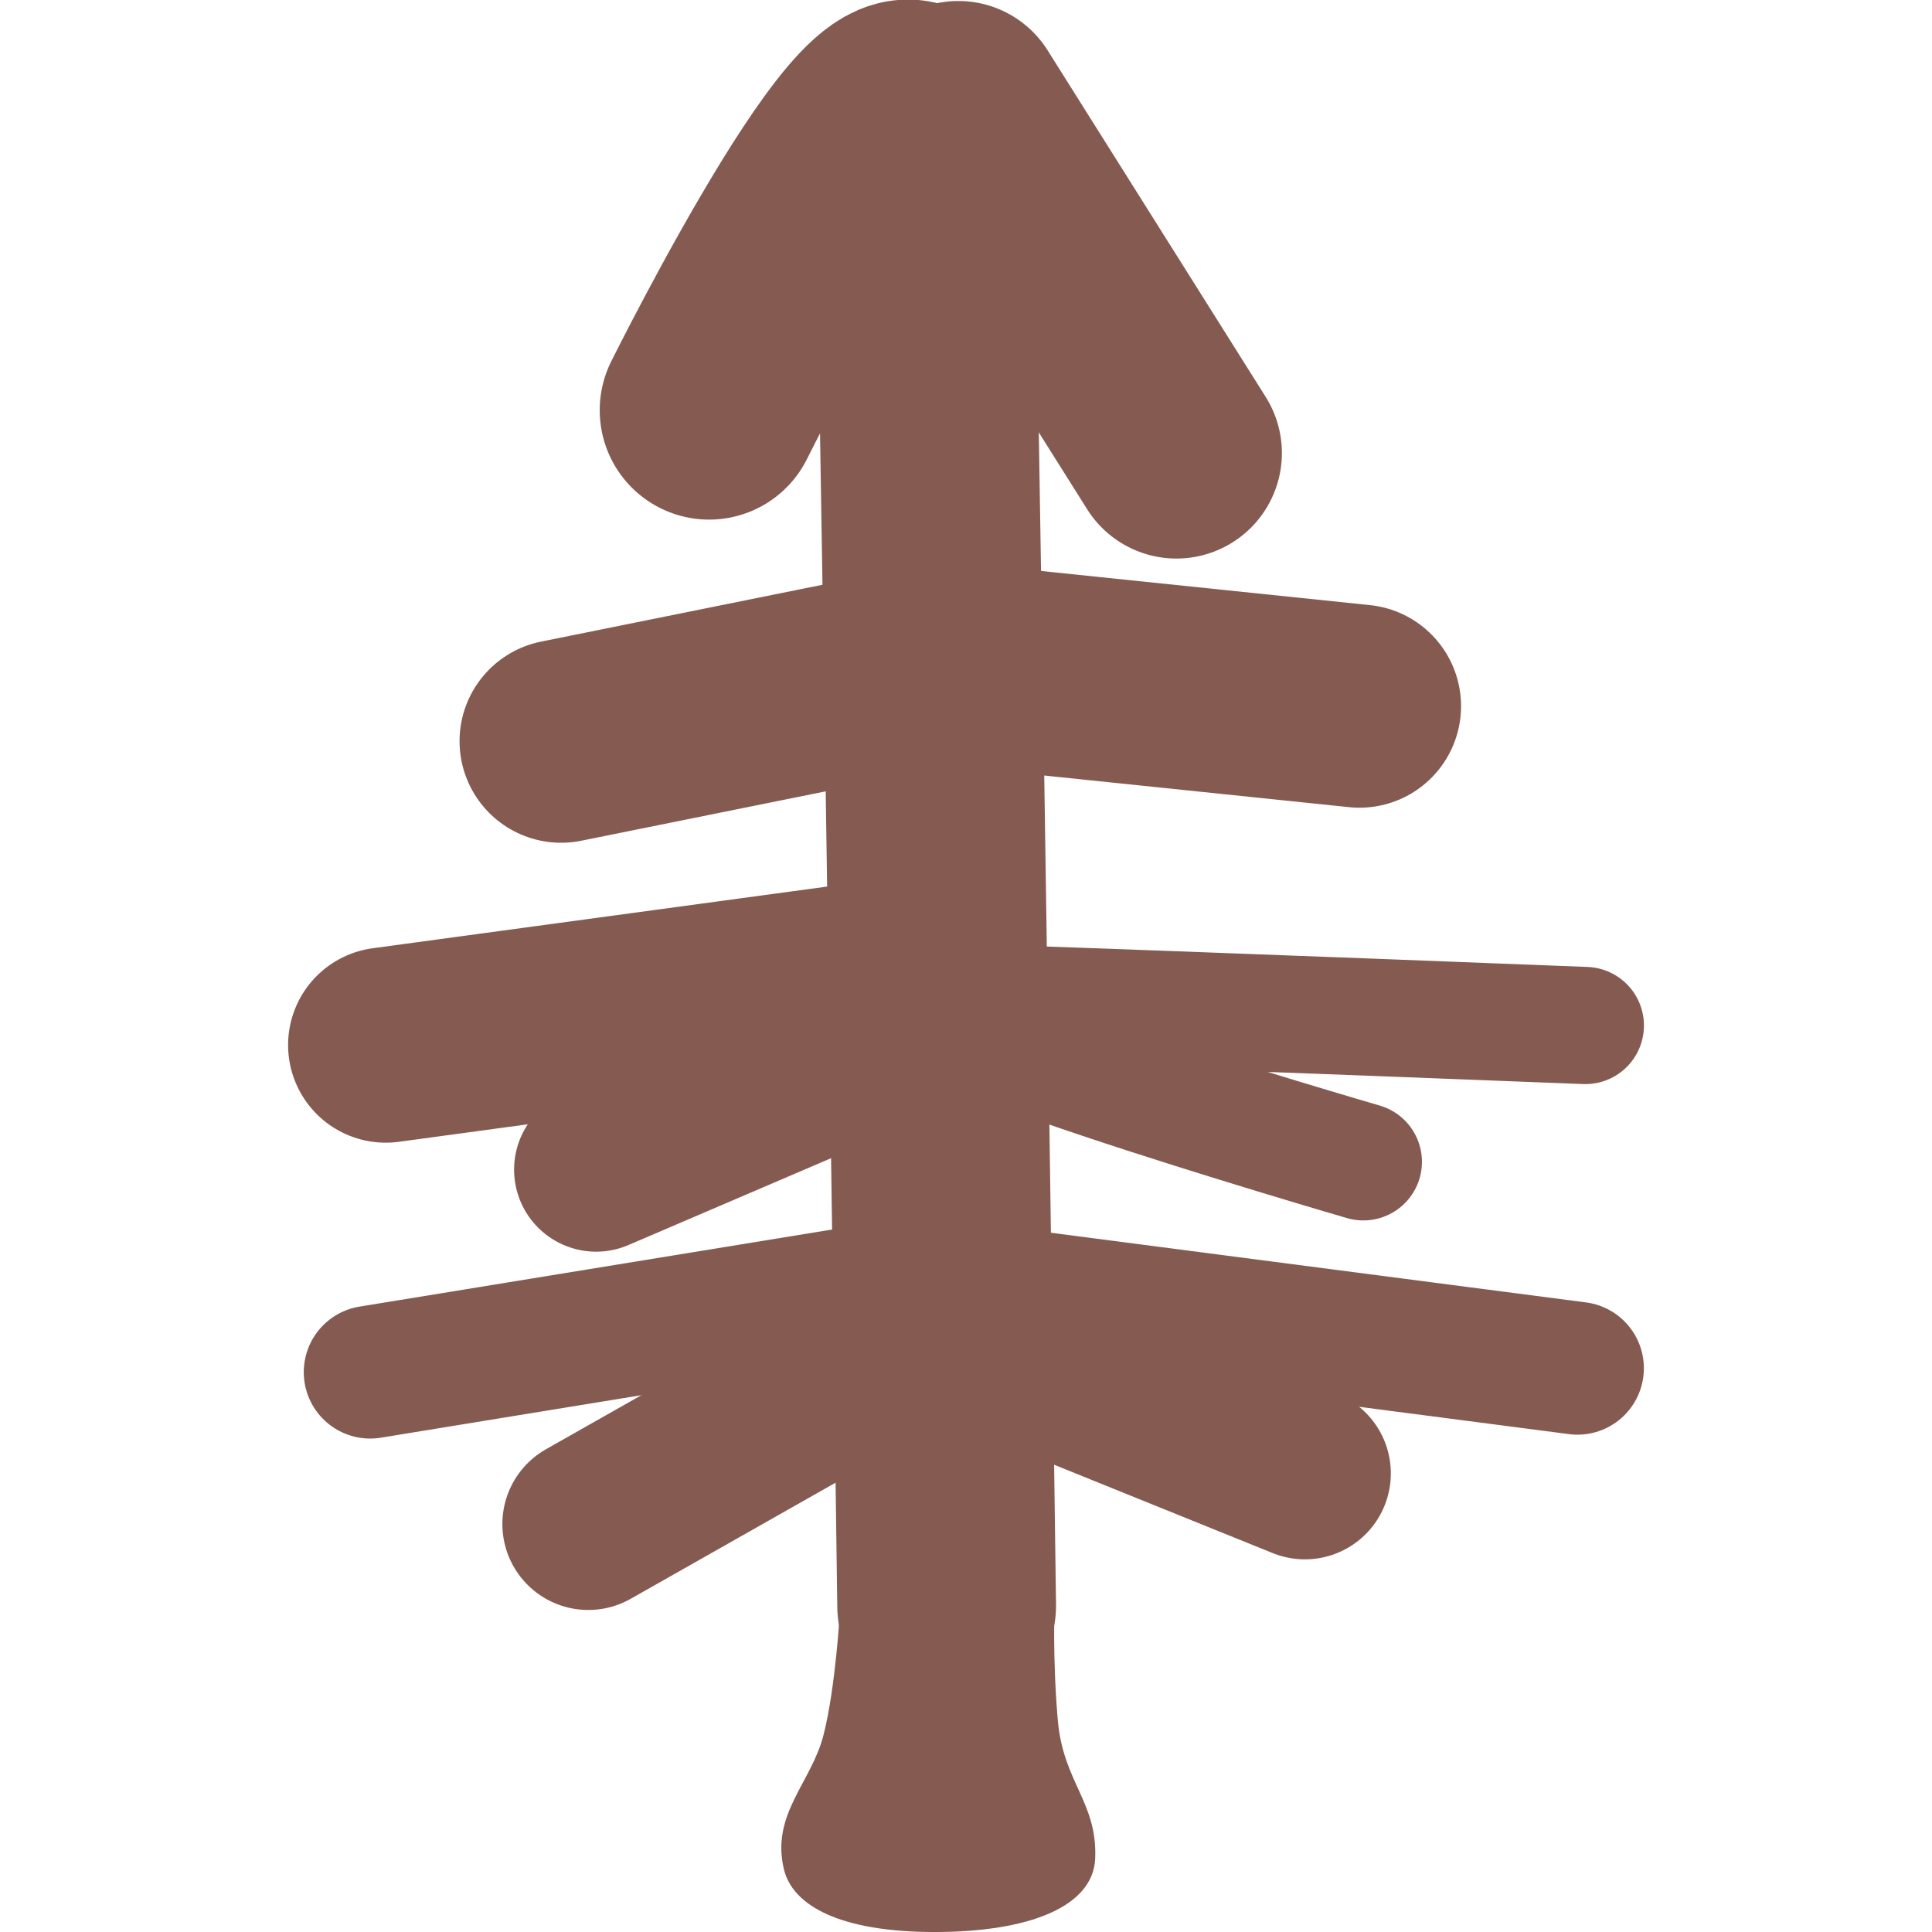
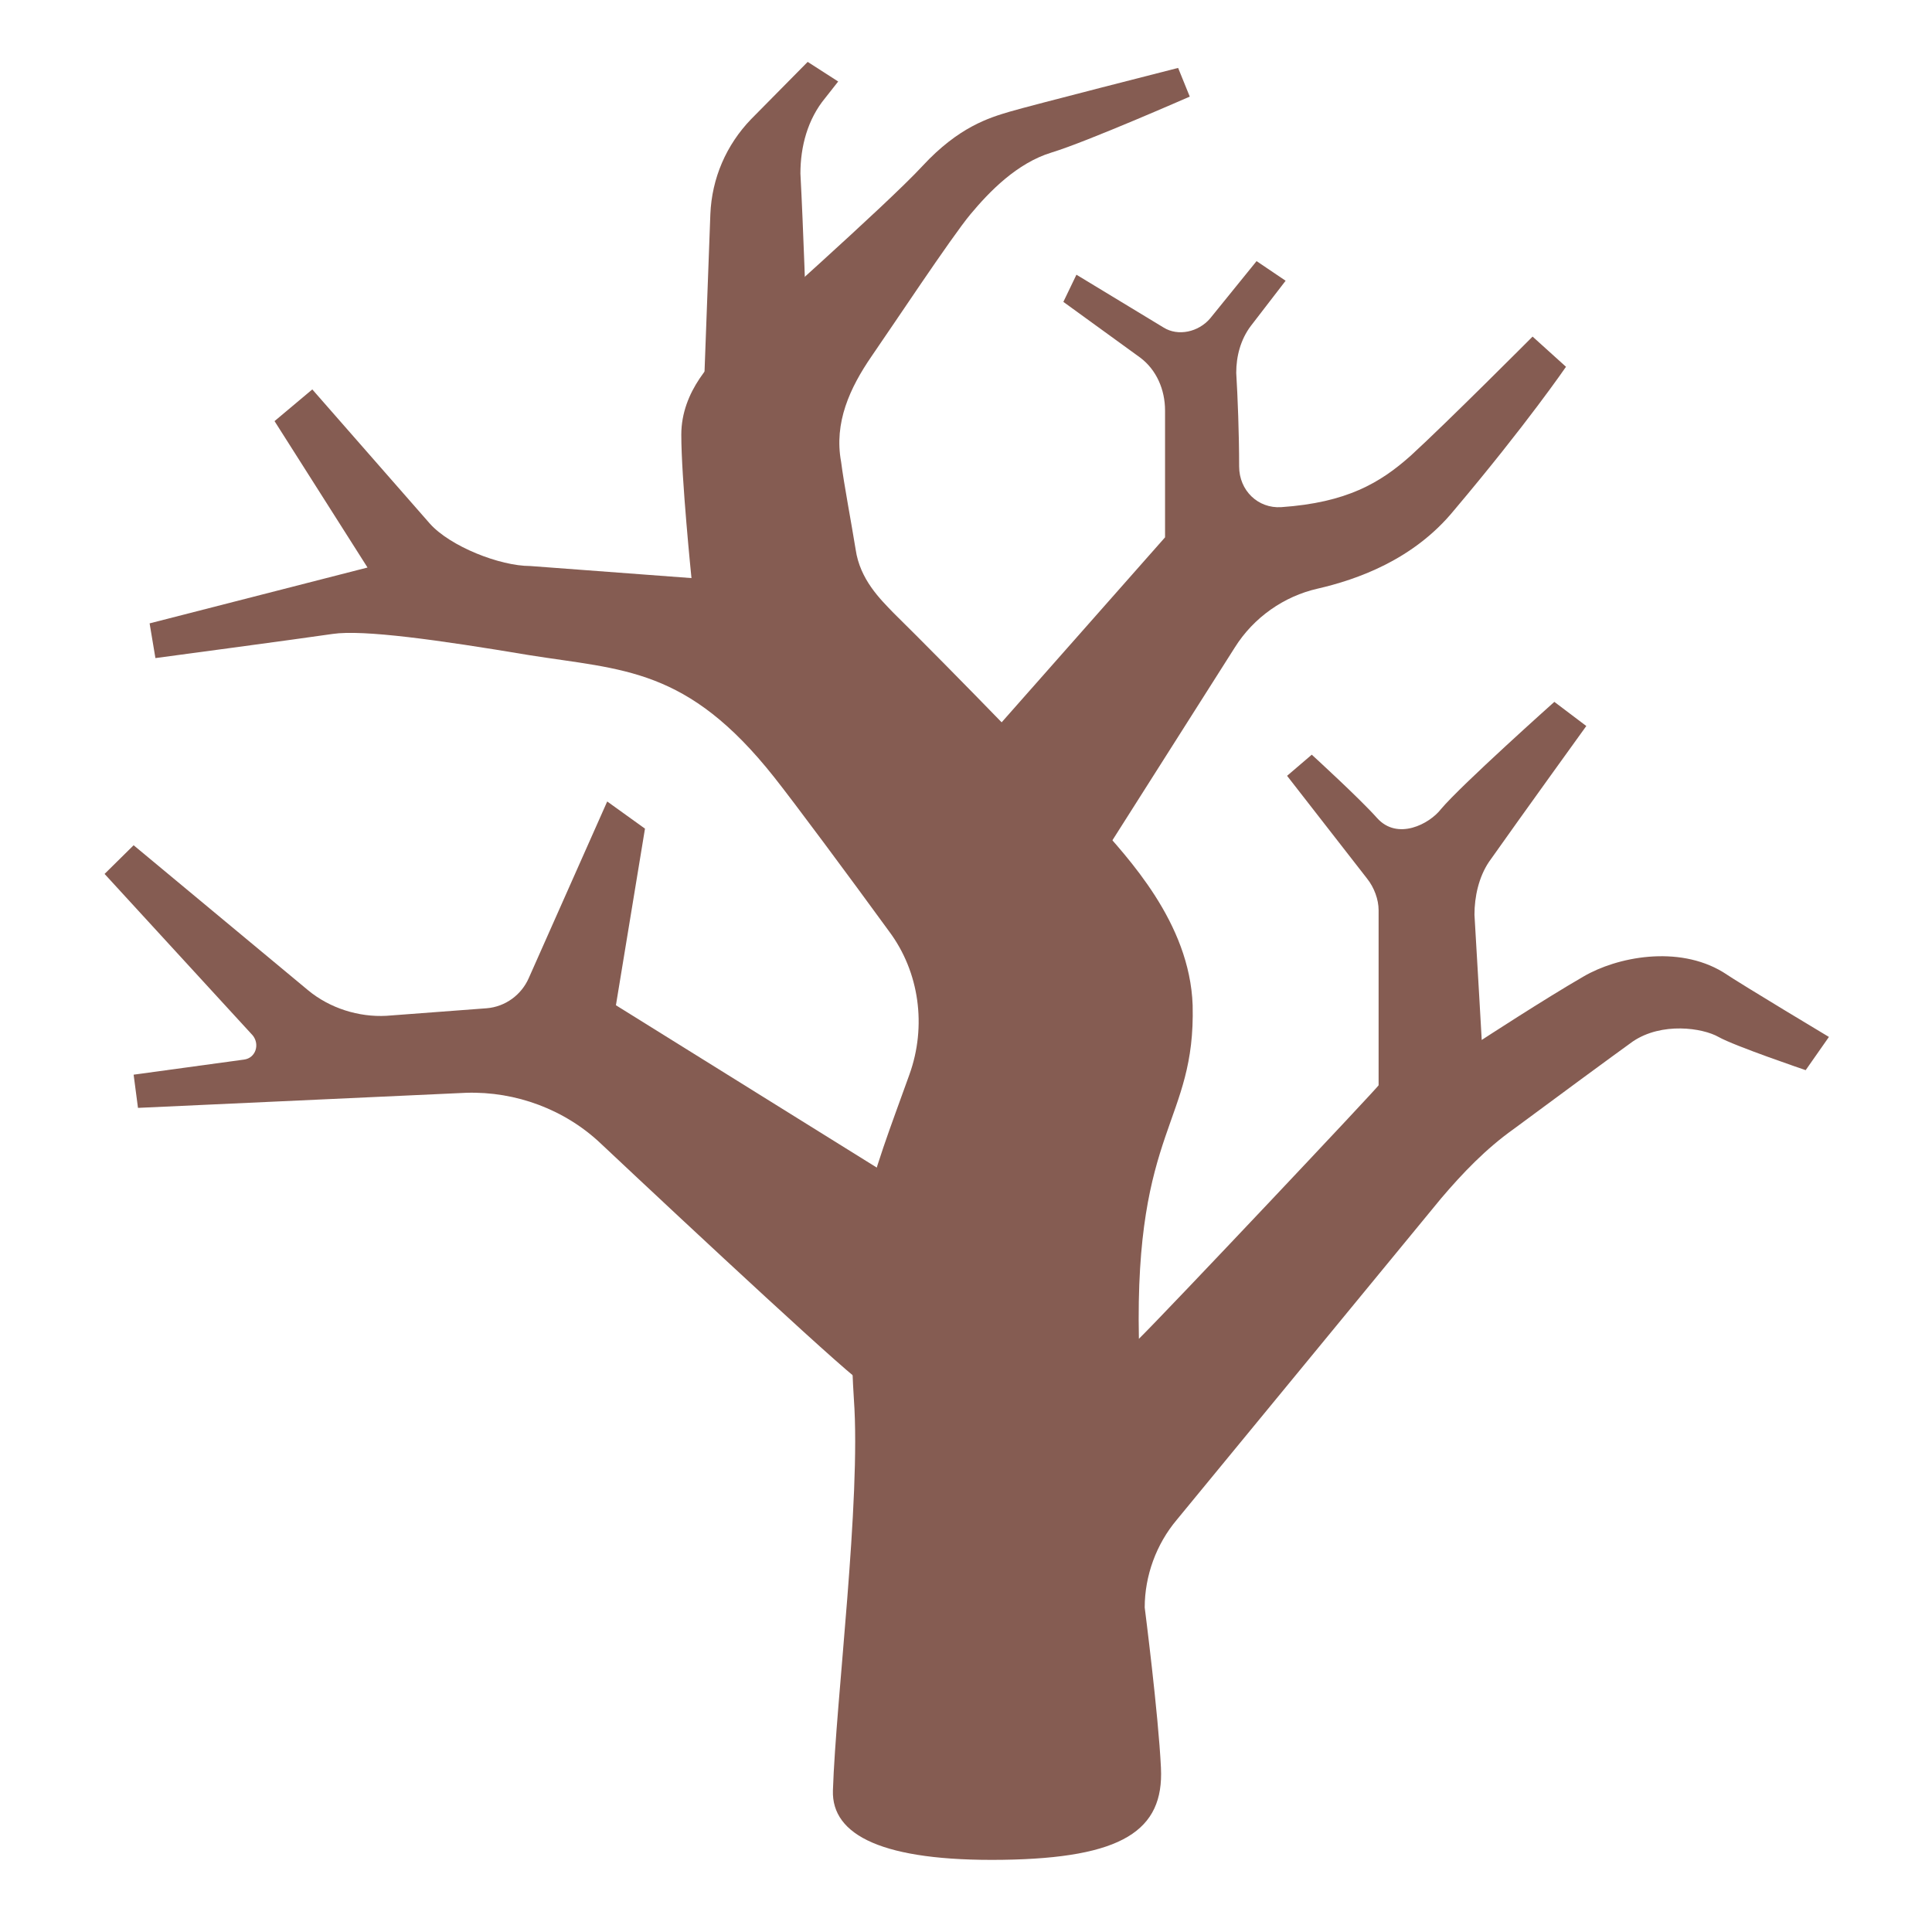
- <svg xmlns="http://www.w3.org/2000/svg" version="1.1" viewBox="0 0 128 128">
-   <g transform="scale(1.051421)">
-     <g transform="matrix(.98462 0 0 .98462 -3.1315 -3.1279)">
-       <g transform="translate(-175.45,-113)">
-         <g stroke-miterlimit="10" data-paper-data="{&quot;isPaintingLayer&quot;:true}">
-           <path d="m246.12 218.7s-0.14 3.66 0.21 7.6 2.53 5.21 2.39 8.8c-0.12 3.1-4.23 4.72-10.28 4.72s-9.08-1.69-9.64-4.01c-0.85-3.52 1.76-5.56 2.53-8.59 0.78-3.02 1.06-8.02 1.06-8.02z" fill="#855b51" />
-           <g fill="none" stroke="#855b51" stroke-linecap="round">
-             <path d="m224.01 142.43s13.339-26.821 13.708-17.197c0.382 9.945 1.495 93.712 1.495 93.712" stroke-width="14" />
-             <path d="m239.96 122.99 13.957 22.182" stroke-width="13.5" />
-             <path d="m214.54 163.61 24.674-4.985 26.419 2.742" stroke-width="13" />
-             <path d="m238.21 178.32s-0.861 0.117-1.867 0.253c-4.229 0.574-33.026 4.482-33.026 4.482" stroke-width="12.5" />
-             <path d="m216.78 191.03 20.936-8.972" stroke-width="10.5" />
-             <path d="m265.88 190.53s-36.448-10.594-25.671-10.219c16.915 0.588 39.878 1.495 39.878 1.495" stroke-width="7.5" />
-             <path d="m202.32 203.99 35.142-5.732 42.121 5.483" stroke-width="8.5" />
-             <path d="m216.28 213.71 22.431-12.711 23.428 9.471" stroke-width="11" />
-           </g>
-         </g>
-       </g>
-     </g>
+ <svg xmlns="http://www.w3.org/2000/svg" version="1.1" id="Layer_1" x="0px" y="0px" viewBox="0 0 128 128" style="enable-background:new 0 0 128 128;" xml:space="preserve">
+   <defs id="defs4" />
+   <g id="g3" style="fill:#855c52;fill-opacity:1;stroke-width:1.019" transform="matrix(0.9624559,0,0,1,2.404697,0)">
+     <path style="fill:#855c52;fill-opacity:1;stroke-width:1.019" d="m 73.2,57 9.3,-14.1 c 1.3,-2 3.4,-3.4 5.7,-3.9 2.7,-0.6 6.6,-1.9 9.4,-5.2 5,-5.7 7.7,-9.5 7.7,-9.5 l -2.3,-2 c 0,0 -5.9,5.7 -8.4,7.9 -2.1,1.8 -4.4,3.1 -8.9,3.4 -1.6,0.1 -2.9,-1.1 -2.9,-2.7 0,-2.2 -0.1,-4.6 -0.2,-6.2 0,-1.1 0.3,-2.2 1,-3.1 l 2.4,-3 -2,-1.3 -3.2,3.8 C 80,22 78.6,22.3 77.6,21.7 l -6,-3.5 -0.9,1.8 5.3,3.7 c 1.1,0.8 1.7,2.1 1.7,3.5 v 8.4 l -13.4,14.6 8.8,6.9 z" id="path1" />
+     <path style="fill:#855c52;fill-opacity:1;stroke-width:1.019" d="m 53,21.2 c 0,-0.3 -0.2,-6.1 -0.4,-9.7 0,-1.8 0.5,-3.6 1.7,-5 L 55.2,5.4 53.1,4.1 49.2,7.9 c -1.7,1.7 -2.7,3.9 -2.8,6.3 l -0.5,13 z" id="path2" />
+     <path style="fill:#855c52;fill-opacity:1;stroke-width:1.019" d="m 59.6,78.4 -19.7,-11.8 2,-11.7 -2.6,-1.8 -5.4,11.7 c -0.5,1.1 -1.6,1.9 -2.9,2 l -6.9,0.5 c -1.9,0.1 -3.9,-0.5 -5.4,-1.7 l -12,-9.6 -2,1.9 10.2,10.7 c 0.5,0.6 0.2,1.5 -0.6,1.6 l -7.6,1 0.3,2.2 22.6,-1 c 3.4,-0.1 6.8,1.1 9.3,3.4 6.3,5.7 17.9,16.1 18,15.8 0,-0.5 2.8,-13.2 2.8,-13.2 z" id="path3" />
  </g>
+   <path style="fill:#855c52;fill-opacity:1;stroke-width:1" d="M 76.917,117.135 C 76.742,113.517 75.84,106.5 75.84,106.5 c 0,-2.1 0.77,-4.2 2.117,-5.8 L 95.474,79.4 c 1.444,-1.7 2.984,-3.3 4.812,-4.6 2.695,-2 6.641,-4.9 7.892,-5.8 1.925,-1.3 4.62,-0.9 5.678,-0.3 1.059,0.6 5.775,2.2 5.775,2.2 l 1.54,-2.2 c 0,0 -5.678,-3.4 -7.026,-4.3 -2.984,-1.8 -7.026,-1 -9.24,0.3 -2.599,1.5 -6.737,4.2 -6.737,4.2 0,0 -0.289,-5.1 -0.481,-8.3 0,-1.2 0.289,-2.5 0.962,-3.5 2.117,-3 6.448,-9 6.448,-9 l -2.117,-1.6 c 0,0 -6.16,5.5 -7.507,7.1 -0.77,1 -2.887,2.1 -4.235,0.6 C 90.084,52.9 86.908,50 86.908,50 l -1.636,1.4 5.294,6.8 c 0.481,0.6 0.77,1.4 0.77,2.1 v 11.6 c 0.096,0 -14.052,15 -15.881,16.8 -0.289,-14 3.754,-14.3 3.561,-22.1 -0.192,-5.5 -4.331,-9.8 -6.352,-12.1 -1.636,-1.9 -9.913,-10.4 -13.474,-13.9 -0.866,-0.9 -2.214,-2.2 -2.502,-4.2 -0.289,-1.8 -0.77,-4.3 -0.962,-5.8 -0.481,-2.6 0.577,-4.9 2.021,-7 1.251,-1.8 5.294,-7.9 6.545,-9.4 1.251,-1.5 3.08,-3.4 5.39,-4.1 2.31,-0.7 9.143,-3.7 9.143,-3.7 L 78.054,4.5 c 0,0 -9.817,2.5 -11.164,2.9 -1.347,0.4 -3.369,1 -5.775,3.6 -2.406,2.6 -11.453,10.6 -12.608,11.7 -1.251,1.1 -3.369,3.2 -3.369,6.1 0,2.9 0.674,9.5 0.674,9.5 L 35.128,37.5 c -2.021,0 -5.294,-1.3 -6.641,-2.8 l -7.796,-8.9 -2.502,2.1 6.16,9.7 -14.437,3.7 0.385,2.3 c 0,0 9.721,-1.3 11.742,-1.6 2.021,-0.3 7.026,0.4 12.993,1.4 6.256,1 10.491,0.8 16.266,8.1 1.347,1.7 4.909,6.5 7.603,10.2 2.021,2.7 2.502,6.3 1.347,9.5 -2.502,7 -4.35,10.9 -3.676,21.5 0.481,6.7 -1.196,19.971 -1.389,25.922 -0.096,2.976 3.311,4.707 11.243,4.595 7.932,-0.112 10.691,-1.94 10.49,-6.083 z" id="path4" />
</svg>
